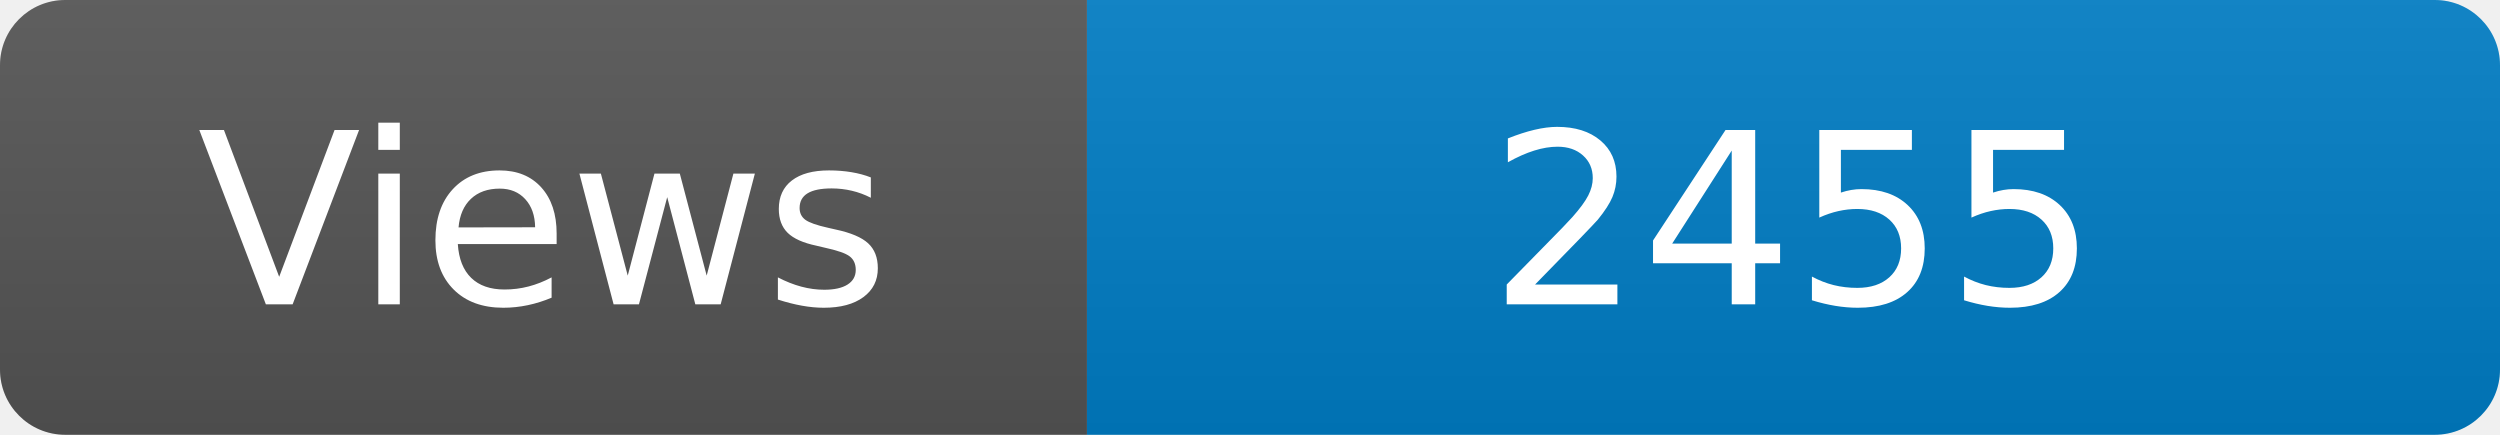
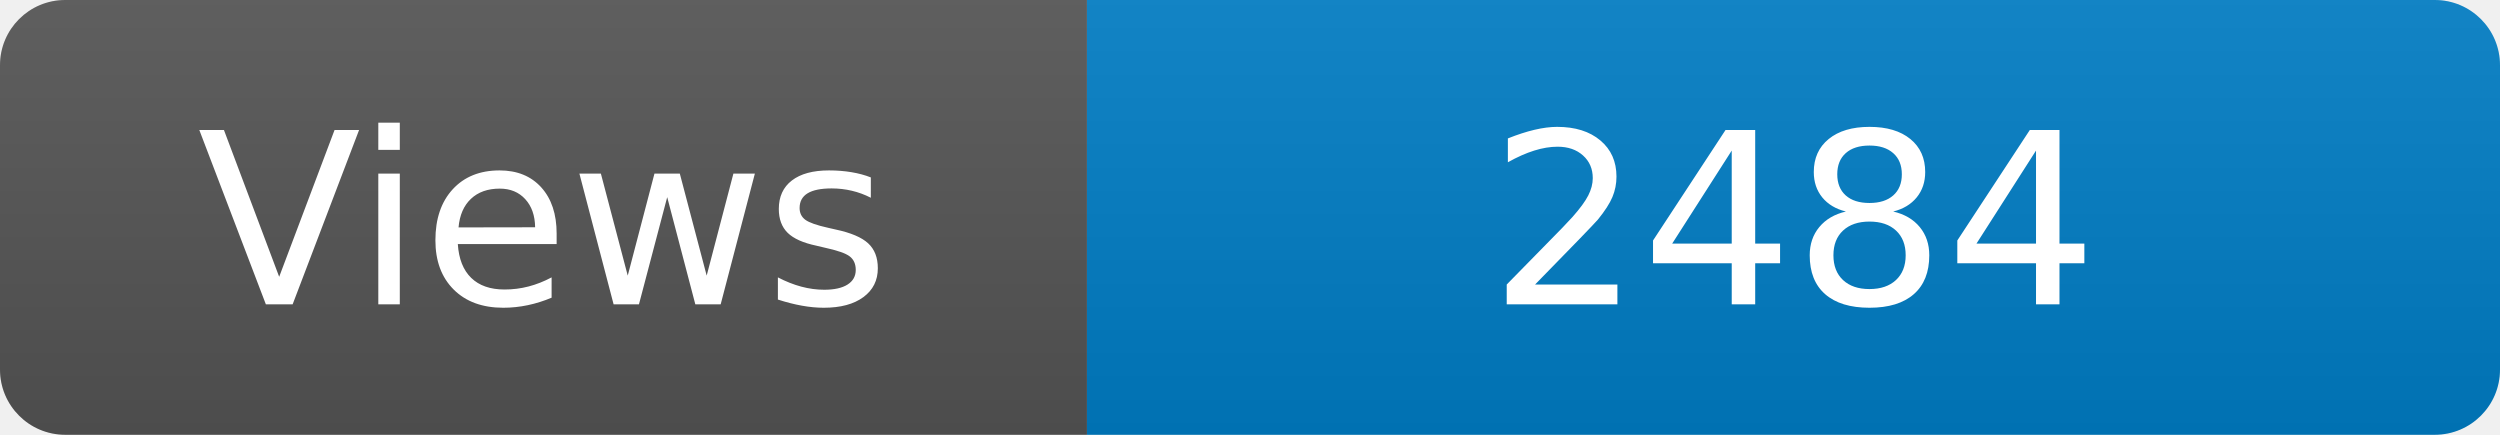
<svg xmlns="http://www.w3.org/2000/svg" width="115" height="20" role="img" aria-label="Maintained?: yes">
  <linearGradient id="s" x2="0" y2="100%">
    <stop offset="0" stop-color="#bbb" stop-opacity=".1" />
    <stop offset="1" stop-opacity=".1" />
  </linearGradient>
  <clipPath id="r">
    <rect width="115" height="20" rx="3" fill="#fff" />
  </clipPath>
  <g clip-path="url(#r)">
    <rect width="50" height="20" fill="#555" />
    <rect x="50" width="160" height="20" fill="#007ec6" />
    <rect width="115" height="20" fill="url(#s)" />
  </g>
  <g fill="#fff" text-anchor="middle" font-family="Verdana,Geneva,DejaVu Sans,sans-serif" font-size="110">
    <text x="250" y="140" transform="scale(.1)" fill="#fff">Views</text>
-     <text x="825" y="140" transform="scale(.1)" fill="#fff">2455</text>
+     <text x="825" y="140" transform="scale(.1)" fill="#fff">2484</text>
  </g>
</svg>
